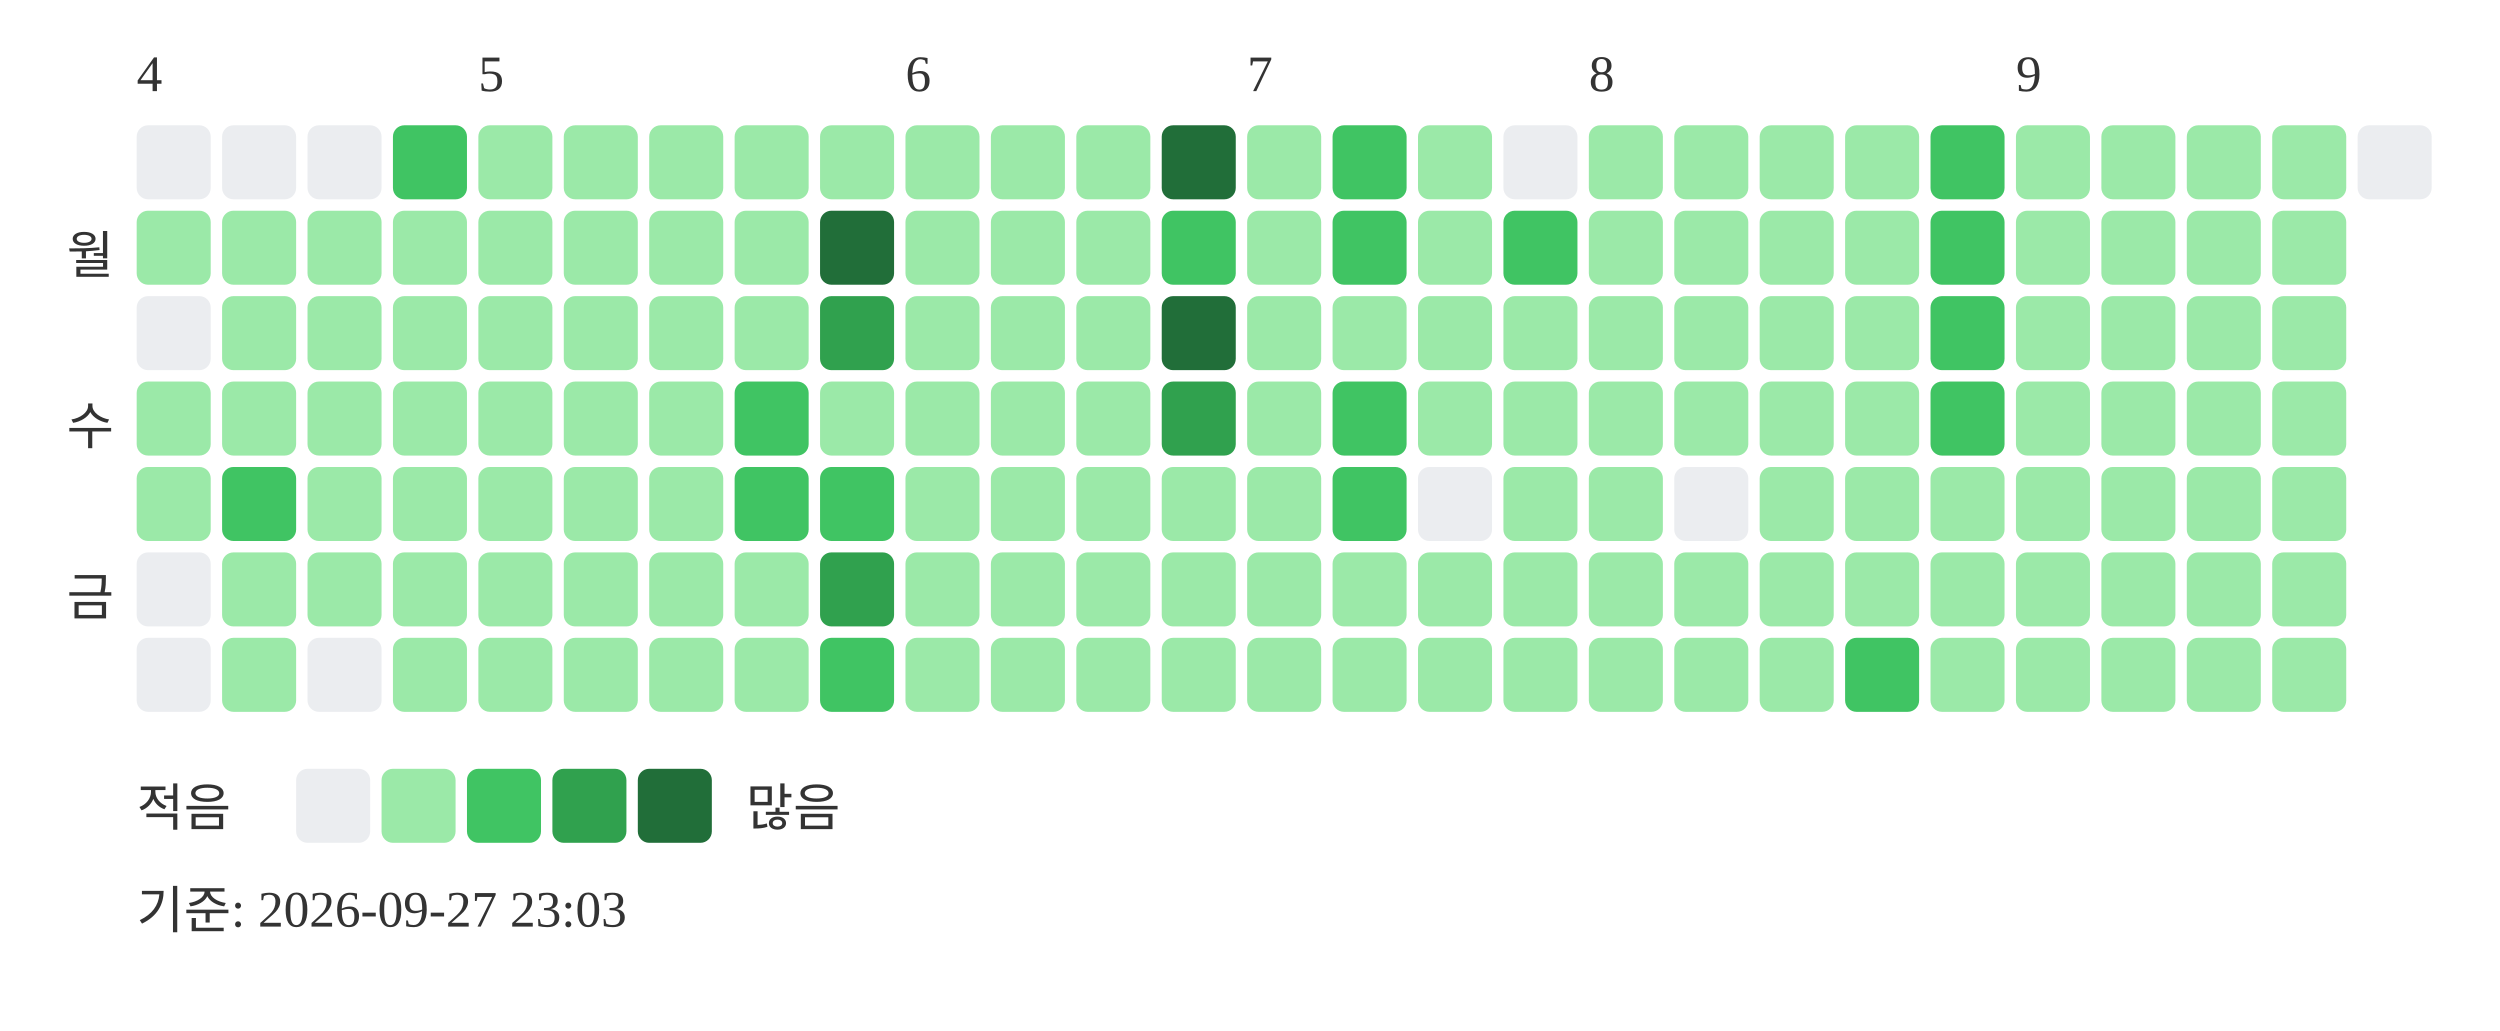
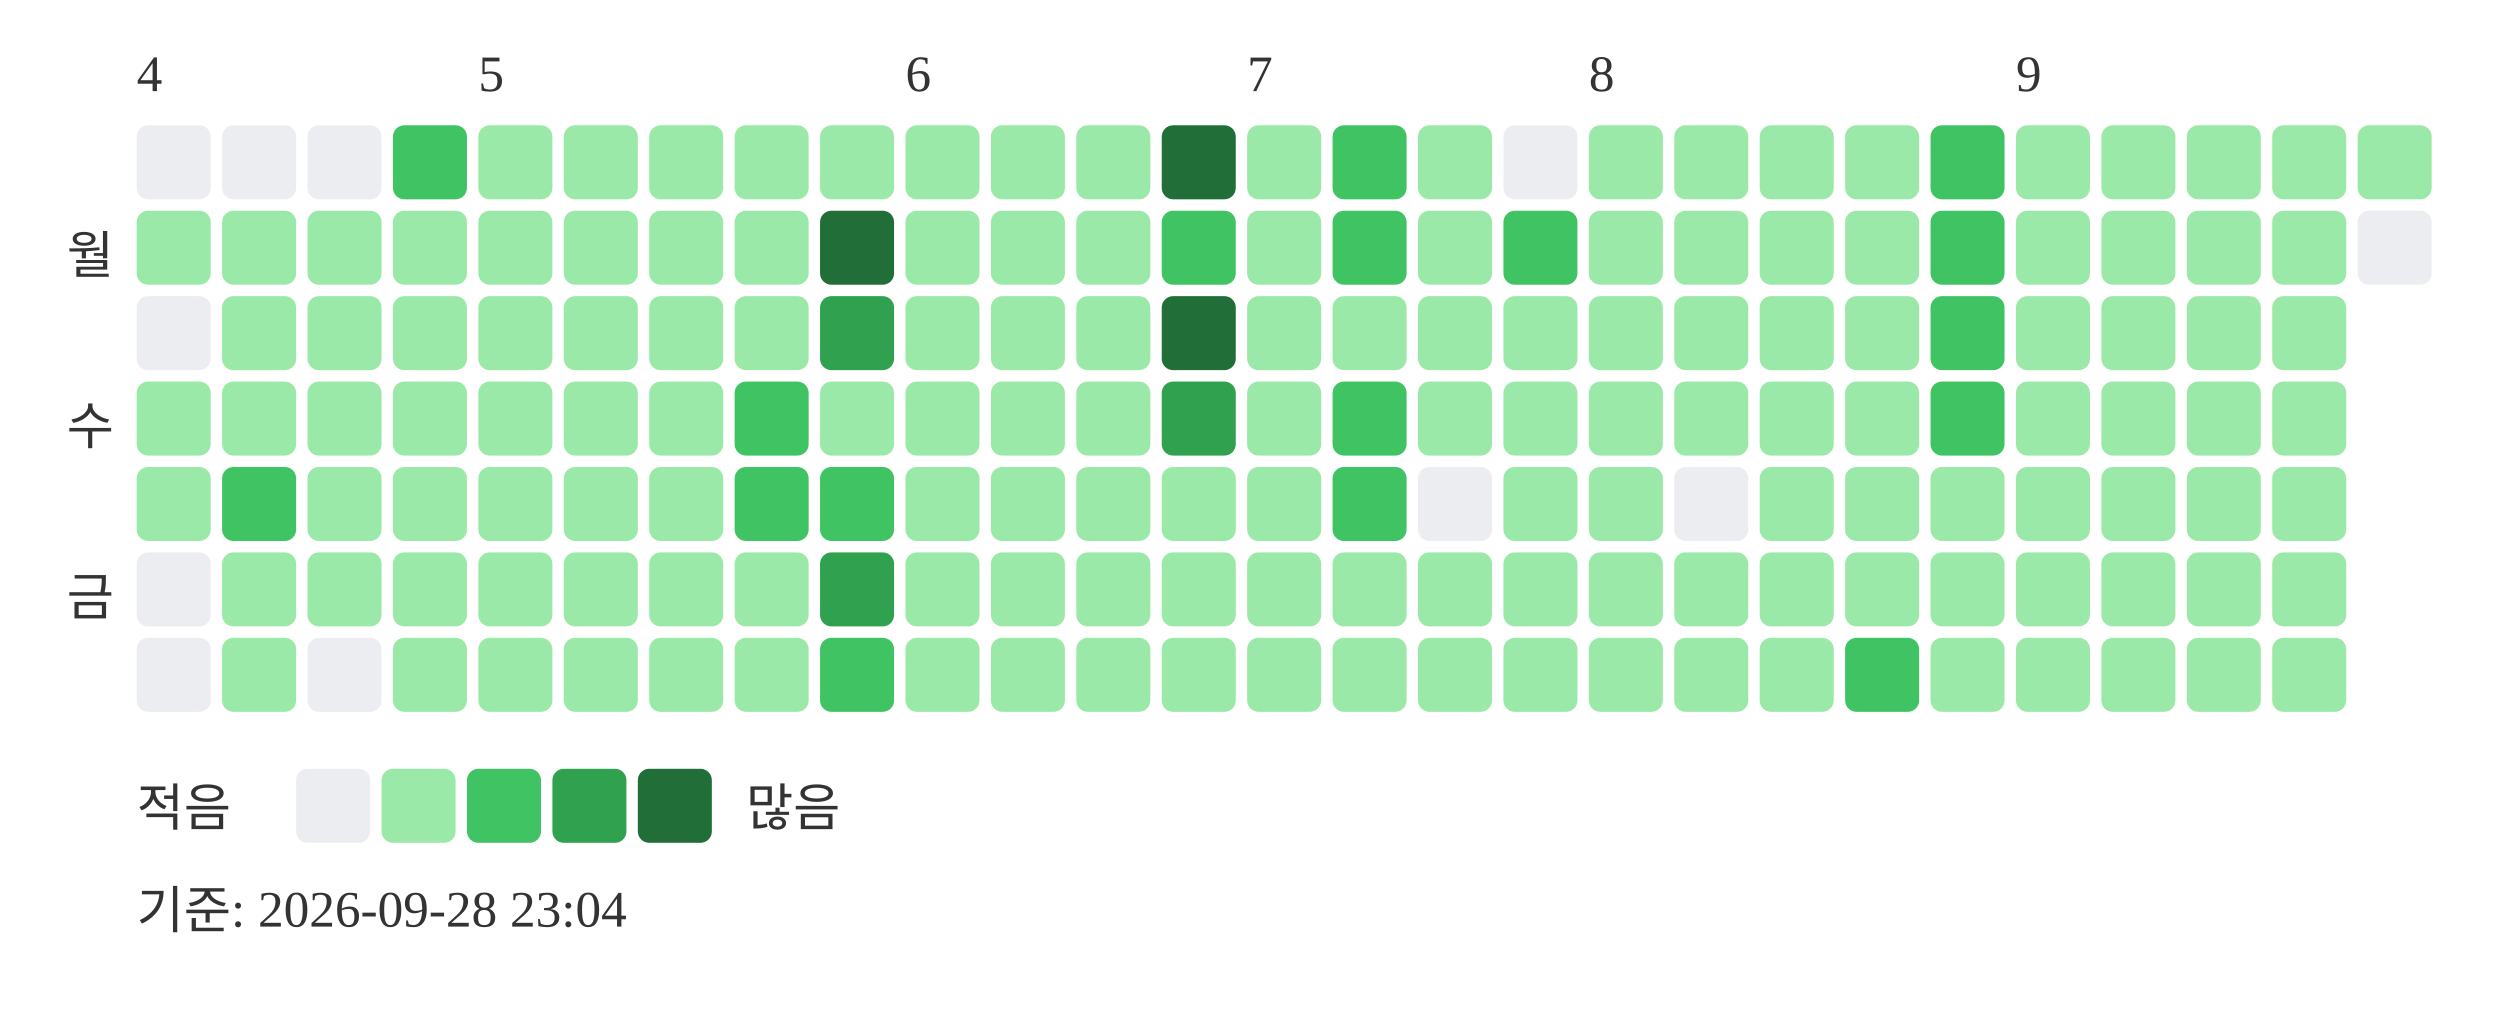
<svg xmlns="http://www.w3.org/2000/svg" width="439" height="181">
  <text x="24" y="16" font-size="9" fill="#333333">4</text>
  <text x="84" y="16" font-size="9" fill="#333333">5</text>
  <text x="159" y="16" font-size="9" fill="#333333">6</text>
  <text x="219" y="16" font-size="9" fill="#333333">7</text>
  <text x="279" y="16" font-size="9" fill="#333333">8</text>
  <text x="354" y="16" font-size="9" fill="#333333">9</text>
  <text x="20" y="48" text-anchor="end" font-size="9" fill="#333333">월</text>
  <text x="20" y="78" text-anchor="end" font-size="9" fill="#333333">수</text>
  <text x="20" y="108" text-anchor="end" font-size="9" fill="#333333">금</text>
  <rect x="24" y="22" width="13" height="13" rx="2" fill="#ebedf0" />
  <rect x="24" y="37" width="13" height="13" rx="2" fill="#9be9a8" />
  <rect x="24" y="52" width="13" height="13" rx="2" fill="#ebedf0" />
  <rect x="24" y="67" width="13" height="13" rx="2" fill="#9be9a8" />
  <rect x="24" y="82" width="13" height="13" rx="2" fill="#9be9a8" />
  <rect x="24" y="97" width="13" height="13" rx="2" fill="#ebedf0" />
  <rect x="24" y="112" width="13" height="13" rx="2" fill="#ebedf0" />
  <rect x="39" y="22" width="13" height="13" rx="2" fill="#ebedf0" />
  <rect x="39" y="37" width="13" height="13" rx="2" fill="#9be9a8" />
  <rect x="39" y="52" width="13" height="13" rx="2" fill="#9be9a8" />
  <rect x="39" y="67" width="13" height="13" rx="2" fill="#9be9a8" />
  <rect x="39" y="82" width="13" height="13" rx="2" fill="#40c463" />
  <rect x="39" y="97" width="13" height="13" rx="2" fill="#9be9a8" />
  <rect x="39" y="112" width="13" height="13" rx="2" fill="#9be9a8" />
  <rect x="54" y="22" width="13" height="13" rx="2" fill="#ebedf0" />
  <rect x="54" y="37" width="13" height="13" rx="2" fill="#9be9a8" />
  <rect x="54" y="52" width="13" height="13" rx="2" fill="#9be9a8" />
  <rect x="54" y="67" width="13" height="13" rx="2" fill="#9be9a8" />
  <rect x="54" y="82" width="13" height="13" rx="2" fill="#9be9a8" />
  <rect x="54" y="97" width="13" height="13" rx="2" fill="#9be9a8" />
  <rect x="54" y="112" width="13" height="13" rx="2" fill="#ebedf0" />
  <rect x="69" y="22" width="13" height="13" rx="2" fill="#40c463" />
  <rect x="69" y="37" width="13" height="13" rx="2" fill="#9be9a8" />
  <rect x="69" y="52" width="13" height="13" rx="2" fill="#9be9a8" />
  <rect x="69" y="67" width="13" height="13" rx="2" fill="#9be9a8" />
  <rect x="69" y="82" width="13" height="13" rx="2" fill="#9be9a8" />
  <rect x="69" y="97" width="13" height="13" rx="2" fill="#9be9a8" />
  <rect x="69" y="112" width="13" height="13" rx="2" fill="#9be9a8" />
  <rect x="84" y="22" width="13" height="13" rx="2" fill="#9be9a8" />
  <rect x="84" y="37" width="13" height="13" rx="2" fill="#9be9a8" />
  <rect x="84" y="52" width="13" height="13" rx="2" fill="#9be9a8" />
  <rect x="84" y="67" width="13" height="13" rx="2" fill="#9be9a8" />
  <rect x="84" y="82" width="13" height="13" rx="2" fill="#9be9a8" />
  <rect x="84" y="97" width="13" height="13" rx="2" fill="#9be9a8" />
  <rect x="84" y="112" width="13" height="13" rx="2" fill="#9be9a8" />
  <rect x="99" y="22" width="13" height="13" rx="2" fill="#9be9a8" />
  <rect x="99" y="37" width="13" height="13" rx="2" fill="#9be9a8" />
  <rect x="99" y="52" width="13" height="13" rx="2" fill="#9be9a8" />
  <rect x="99" y="67" width="13" height="13" rx="2" fill="#9be9a8" />
  <rect x="99" y="82" width="13" height="13" rx="2" fill="#9be9a8" />
  <rect x="99" y="97" width="13" height="13" rx="2" fill="#9be9a8" />
  <rect x="99" y="112" width="13" height="13" rx="2" fill="#9be9a8" />
  <rect x="114" y="22" width="13" height="13" rx="2" fill="#9be9a8" />
  <rect x="114" y="37" width="13" height="13" rx="2" fill="#9be9a8" />
  <rect x="114" y="52" width="13" height="13" rx="2" fill="#9be9a8" />
  <rect x="114" y="67" width="13" height="13" rx="2" fill="#9be9a8" />
  <rect x="114" y="82" width="13" height="13" rx="2" fill="#9be9a8" />
  <rect x="114" y="97" width="13" height="13" rx="2" fill="#9be9a8" />
  <rect x="114" y="112" width="13" height="13" rx="2" fill="#9be9a8" />
  <rect x="129" y="22" width="13" height="13" rx="2" fill="#9be9a8" />
  <rect x="129" y="37" width="13" height="13" rx="2" fill="#9be9a8" />
  <rect x="129" y="52" width="13" height="13" rx="2" fill="#9be9a8" />
  <rect x="129" y="67" width="13" height="13" rx="2" fill="#40c463" />
  <rect x="129" y="82" width="13" height="13" rx="2" fill="#40c463" />
  <rect x="129" y="97" width="13" height="13" rx="2" fill="#9be9a8" />
  <rect x="129" y="112" width="13" height="13" rx="2" fill="#9be9a8" />
  <rect x="144" y="22" width="13" height="13" rx="2" fill="#9be9a8" />
  <rect x="144" y="37" width="13" height="13" rx="2" fill="#216e39" />
  <rect x="144" y="52" width="13" height="13" rx="2" fill="#30a14e" />
  <rect x="144" y="67" width="13" height="13" rx="2" fill="#9be9a8" />
  <rect x="144" y="82" width="13" height="13" rx="2" fill="#40c463" />
  <rect x="144" y="97" width="13" height="13" rx="2" fill="#30a14e" />
  <rect x="144" y="112" width="13" height="13" rx="2" fill="#40c463" />
  <rect x="159" y="22" width="13" height="13" rx="2" fill="#9be9a8" />
  <rect x="159" y="37" width="13" height="13" rx="2" fill="#9be9a8" />
  <rect x="159" y="52" width="13" height="13" rx="2" fill="#9be9a8" />
  <rect x="159" y="67" width="13" height="13" rx="2" fill="#9be9a8" />
  <rect x="159" y="82" width="13" height="13" rx="2" fill="#9be9a8" />
  <rect x="159" y="97" width="13" height="13" rx="2" fill="#9be9a8" />
  <rect x="159" y="112" width="13" height="13" rx="2" fill="#9be9a8" />
  <rect x="174" y="22" width="13" height="13" rx="2" fill="#9be9a8" />
  <rect x="174" y="37" width="13" height="13" rx="2" fill="#9be9a8" />
  <rect x="174" y="52" width="13" height="13" rx="2" fill="#9be9a8" />
  <rect x="174" y="67" width="13" height="13" rx="2" fill="#9be9a8" />
  <rect x="174" y="82" width="13" height="13" rx="2" fill="#9be9a8" />
  <rect x="174" y="97" width="13" height="13" rx="2" fill="#9be9a8" />
  <rect x="174" y="112" width="13" height="13" rx="2" fill="#9be9a8" />
  <rect x="189" y="22" width="13" height="13" rx="2" fill="#9be9a8" />
  <rect x="189" y="37" width="13" height="13" rx="2" fill="#9be9a8" />
  <rect x="189" y="52" width="13" height="13" rx="2" fill="#9be9a8" />
  <rect x="189" y="67" width="13" height="13" rx="2" fill="#9be9a8" />
  <rect x="189" y="82" width="13" height="13" rx="2" fill="#9be9a8" />
  <rect x="189" y="97" width="13" height="13" rx="2" fill="#9be9a8" />
  <rect x="189" y="112" width="13" height="13" rx="2" fill="#9be9a8" />
  <rect x="204" y="22" width="13" height="13" rx="2" fill="#216e39" />
  <rect x="204" y="37" width="13" height="13" rx="2" fill="#40c463" />
  <rect x="204" y="52" width="13" height="13" rx="2" fill="#216e39" />
  <rect x="204" y="67" width="13" height="13" rx="2" fill="#30a14e" />
  <rect x="204" y="82" width="13" height="13" rx="2" fill="#9be9a8" />
  <rect x="204" y="97" width="13" height="13" rx="2" fill="#9be9a8" />
  <rect x="204" y="112" width="13" height="13" rx="2" fill="#9be9a8" />
  <rect x="219" y="22" width="13" height="13" rx="2" fill="#9be9a8" />
  <rect x="219" y="37" width="13" height="13" rx="2" fill="#9be9a8" />
  <rect x="219" y="52" width="13" height="13" rx="2" fill="#9be9a8" />
  <rect x="219" y="67" width="13" height="13" rx="2" fill="#9be9a8" />
  <rect x="219" y="82" width="13" height="13" rx="2" fill="#9be9a8" />
  <rect x="219" y="97" width="13" height="13" rx="2" fill="#9be9a8" />
  <rect x="219" y="112" width="13" height="13" rx="2" fill="#9be9a8" />
  <rect x="234" y="22" width="13" height="13" rx="2" fill="#40c463" />
  <rect x="234" y="37" width="13" height="13" rx="2" fill="#40c463" />
  <rect x="234" y="52" width="13" height="13" rx="2" fill="#9be9a8" />
  <rect x="234" y="67" width="13" height="13" rx="2" fill="#40c463" />
  <rect x="234" y="82" width="13" height="13" rx="2" fill="#40c463" />
  <rect x="234" y="97" width="13" height="13" rx="2" fill="#9be9a8" />
  <rect x="234" y="112" width="13" height="13" rx="2" fill="#9be9a8" />
  <rect x="249" y="22" width="13" height="13" rx="2" fill="#9be9a8" />
  <rect x="249" y="37" width="13" height="13" rx="2" fill="#9be9a8" />
  <rect x="249" y="52" width="13" height="13" rx="2" fill="#9be9a8" />
  <rect x="249" y="67" width="13" height="13" rx="2" fill="#9be9a8" />
  <rect x="249" y="82" width="13" height="13" rx="2" fill="#ebedf0" />
  <rect x="249" y="97" width="13" height="13" rx="2" fill="#9be9a8" />
  <rect x="249" y="112" width="13" height="13" rx="2" fill="#9be9a8" />
  <rect x="264" y="22" width="13" height="13" rx="2" fill="#ebedf0" />
  <rect x="264" y="37" width="13" height="13" rx="2" fill="#40c463" />
  <rect x="264" y="52" width="13" height="13" rx="2" fill="#9be9a8" />
  <rect x="264" y="67" width="13" height="13" rx="2" fill="#9be9a8" />
  <rect x="264" y="82" width="13" height="13" rx="2" fill="#9be9a8" />
  <rect x="264" y="97" width="13" height="13" rx="2" fill="#9be9a8" />
  <rect x="264" y="112" width="13" height="13" rx="2" fill="#9be9a8" />
  <rect x="279" y="22" width="13" height="13" rx="2" fill="#9be9a8" />
  <rect x="279" y="37" width="13" height="13" rx="2" fill="#9be9a8" />
  <rect x="279" y="52" width="13" height="13" rx="2" fill="#9be9a8" />
  <rect x="279" y="67" width="13" height="13" rx="2" fill="#9be9a8" />
  <rect x="279" y="82" width="13" height="13" rx="2" fill="#9be9a8" />
  <rect x="279" y="97" width="13" height="13" rx="2" fill="#9be9a8" />
  <rect x="279" y="112" width="13" height="13" rx="2" fill="#9be9a8" />
  <rect x="294" y="22" width="13" height="13" rx="2" fill="#9be9a8" />
  <rect x="294" y="37" width="13" height="13" rx="2" fill="#9be9a8" />
  <rect x="294" y="52" width="13" height="13" rx="2" fill="#9be9a8" />
  <rect x="294" y="67" width="13" height="13" rx="2" fill="#9be9a8" />
  <rect x="294" y="82" width="13" height="13" rx="2" fill="#ebedf0" />
  <rect x="294" y="97" width="13" height="13" rx="2" fill="#9be9a8" />
  <rect x="294" y="112" width="13" height="13" rx="2" fill="#9be9a8" />
  <rect x="309" y="22" width="13" height="13" rx="2" fill="#9be9a8" />
  <rect x="309" y="37" width="13" height="13" rx="2" fill="#9be9a8" />
  <rect x="309" y="52" width="13" height="13" rx="2" fill="#9be9a8" />
  <rect x="309" y="67" width="13" height="13" rx="2" fill="#9be9a8" />
  <rect x="309" y="82" width="13" height="13" rx="2" fill="#9be9a8" />
  <rect x="309" y="97" width="13" height="13" rx="2" fill="#9be9a8" />
  <rect x="309" y="112" width="13" height="13" rx="2" fill="#9be9a8" />
  <rect x="324" y="22" width="13" height="13" rx="2" fill="#9be9a8" />
  <rect x="324" y="37" width="13" height="13" rx="2" fill="#9be9a8" />
  <rect x="324" y="52" width="13" height="13" rx="2" fill="#9be9a8" />
  <rect x="324" y="67" width="13" height="13" rx="2" fill="#9be9a8" />
  <rect x="324" y="82" width="13" height="13" rx="2" fill="#9be9a8" />
  <rect x="324" y="97" width="13" height="13" rx="2" fill="#9be9a8" />
  <rect x="324" y="112" width="13" height="13" rx="2" fill="#40c463" />
  <rect x="339" y="22" width="13" height="13" rx="2" fill="#40c463" />
  <rect x="339" y="37" width="13" height="13" rx="2" fill="#40c463" />
  <rect x="339" y="52" width="13" height="13" rx="2" fill="#40c463" />
  <rect x="339" y="67" width="13" height="13" rx="2" fill="#40c463" />
  <rect x="339" y="82" width="13" height="13" rx="2" fill="#9be9a8" />
  <rect x="339" y="97" width="13" height="13" rx="2" fill="#9be9a8" />
  <rect x="339" y="112" width="13" height="13" rx="2" fill="#9be9a8" />
  <rect x="354" y="22" width="13" height="13" rx="2" fill="#9be9a8" />
  <rect x="354" y="37" width="13" height="13" rx="2" fill="#9be9a8" />
  <rect x="354" y="52" width="13" height="13" rx="2" fill="#9be9a8" />
  <rect x="354" y="67" width="13" height="13" rx="2" fill="#9be9a8" />
  <rect x="354" y="82" width="13" height="13" rx="2" fill="#9be9a8" />
  <rect x="354" y="97" width="13" height="13" rx="2" fill="#9be9a8" />
  <rect x="354" y="112" width="13" height="13" rx="2" fill="#9be9a8" />
  <rect x="369" y="22" width="13" height="13" rx="2" fill="#9be9a8" />
  <rect x="369" y="37" width="13" height="13" rx="2" fill="#9be9a8" />
  <rect x="369" y="52" width="13" height="13" rx="2" fill="#9be9a8" />
  <rect x="369" y="67" width="13" height="13" rx="2" fill="#9be9a8" />
  <rect x="369" y="82" width="13" height="13" rx="2" fill="#9be9a8" />
  <rect x="369" y="97" width="13" height="13" rx="2" fill="#9be9a8" />
  <rect x="369" y="112" width="13" height="13" rx="2" fill="#9be9a8" />
  <rect x="384" y="22" width="13" height="13" rx="2" fill="#9be9a8" />
  <rect x="384" y="37" width="13" height="13" rx="2" fill="#9be9a8" />
  <rect x="384" y="52" width="13" height="13" rx="2" fill="#9be9a8" />
  <rect x="384" y="67" width="13" height="13" rx="2" fill="#9be9a8" />
  <rect x="384" y="82" width="13" height="13" rx="2" fill="#9be9a8" />
  <rect x="384" y="97" width="13" height="13" rx="2" fill="#9be9a8" />
  <rect x="384" y="112" width="13" height="13" rx="2" fill="#9be9a8" />
  <rect x="399" y="22" width="13" height="13" rx="2" fill="#9be9a8" />
  <rect x="399" y="37" width="13" height="13" rx="2" fill="#9be9a8" />
  <rect x="399" y="52" width="13" height="13" rx="2" fill="#9be9a8" />
  <rect x="399" y="67" width="13" height="13" rx="2" fill="#9be9a8" />
  <rect x="399" y="82" width="13" height="13" rx="2" fill="#9be9a8" />
  <rect x="399" y="97" width="13" height="13" rx="2" fill="#9be9a8" />
  <rect x="399" y="112" width="13" height="13" rx="2" fill="#9be9a8" />
-   <rect x="414" y="22" width="13" height="13" rx="2" fill="#ebedf0" />
+   <rect x="414" y="22" width="13" height="13" rx="2" fill="#9be9a8" />
+   <rect x="414" y="37" width="13" height="13" rx="2" fill="#ebedf0" />
  <text x="24" y="145" font-size="9" fill="#333333">적음</text>
  <rect x="52" y="135" width="13" height="13" rx="2" fill="#ebedf0" />
  <rect x="67" y="135" width="13" height="13" rx="2" fill="#9be9a8" />
  <rect x="82" y="135" width="13" height="13" rx="2" fill="#40c463" />
  <rect x="97" y="135" width="13" height="13" rx="2" fill="#30a14e" />
  <rect x="112" y="135" width="13" height="13" rx="2" fill="#216e39" />
  <text x="131" y="145" font-size="9" fill="#333333">많음</text>
-   <text x="24" y="163" font-size="9" fill="#333333">기준: 2026-09-27 23:03</text>
+   <text x="24" y="163" font-size="9" fill="#333333">기준: 2026-09-28 23:04</text>
</svg>
